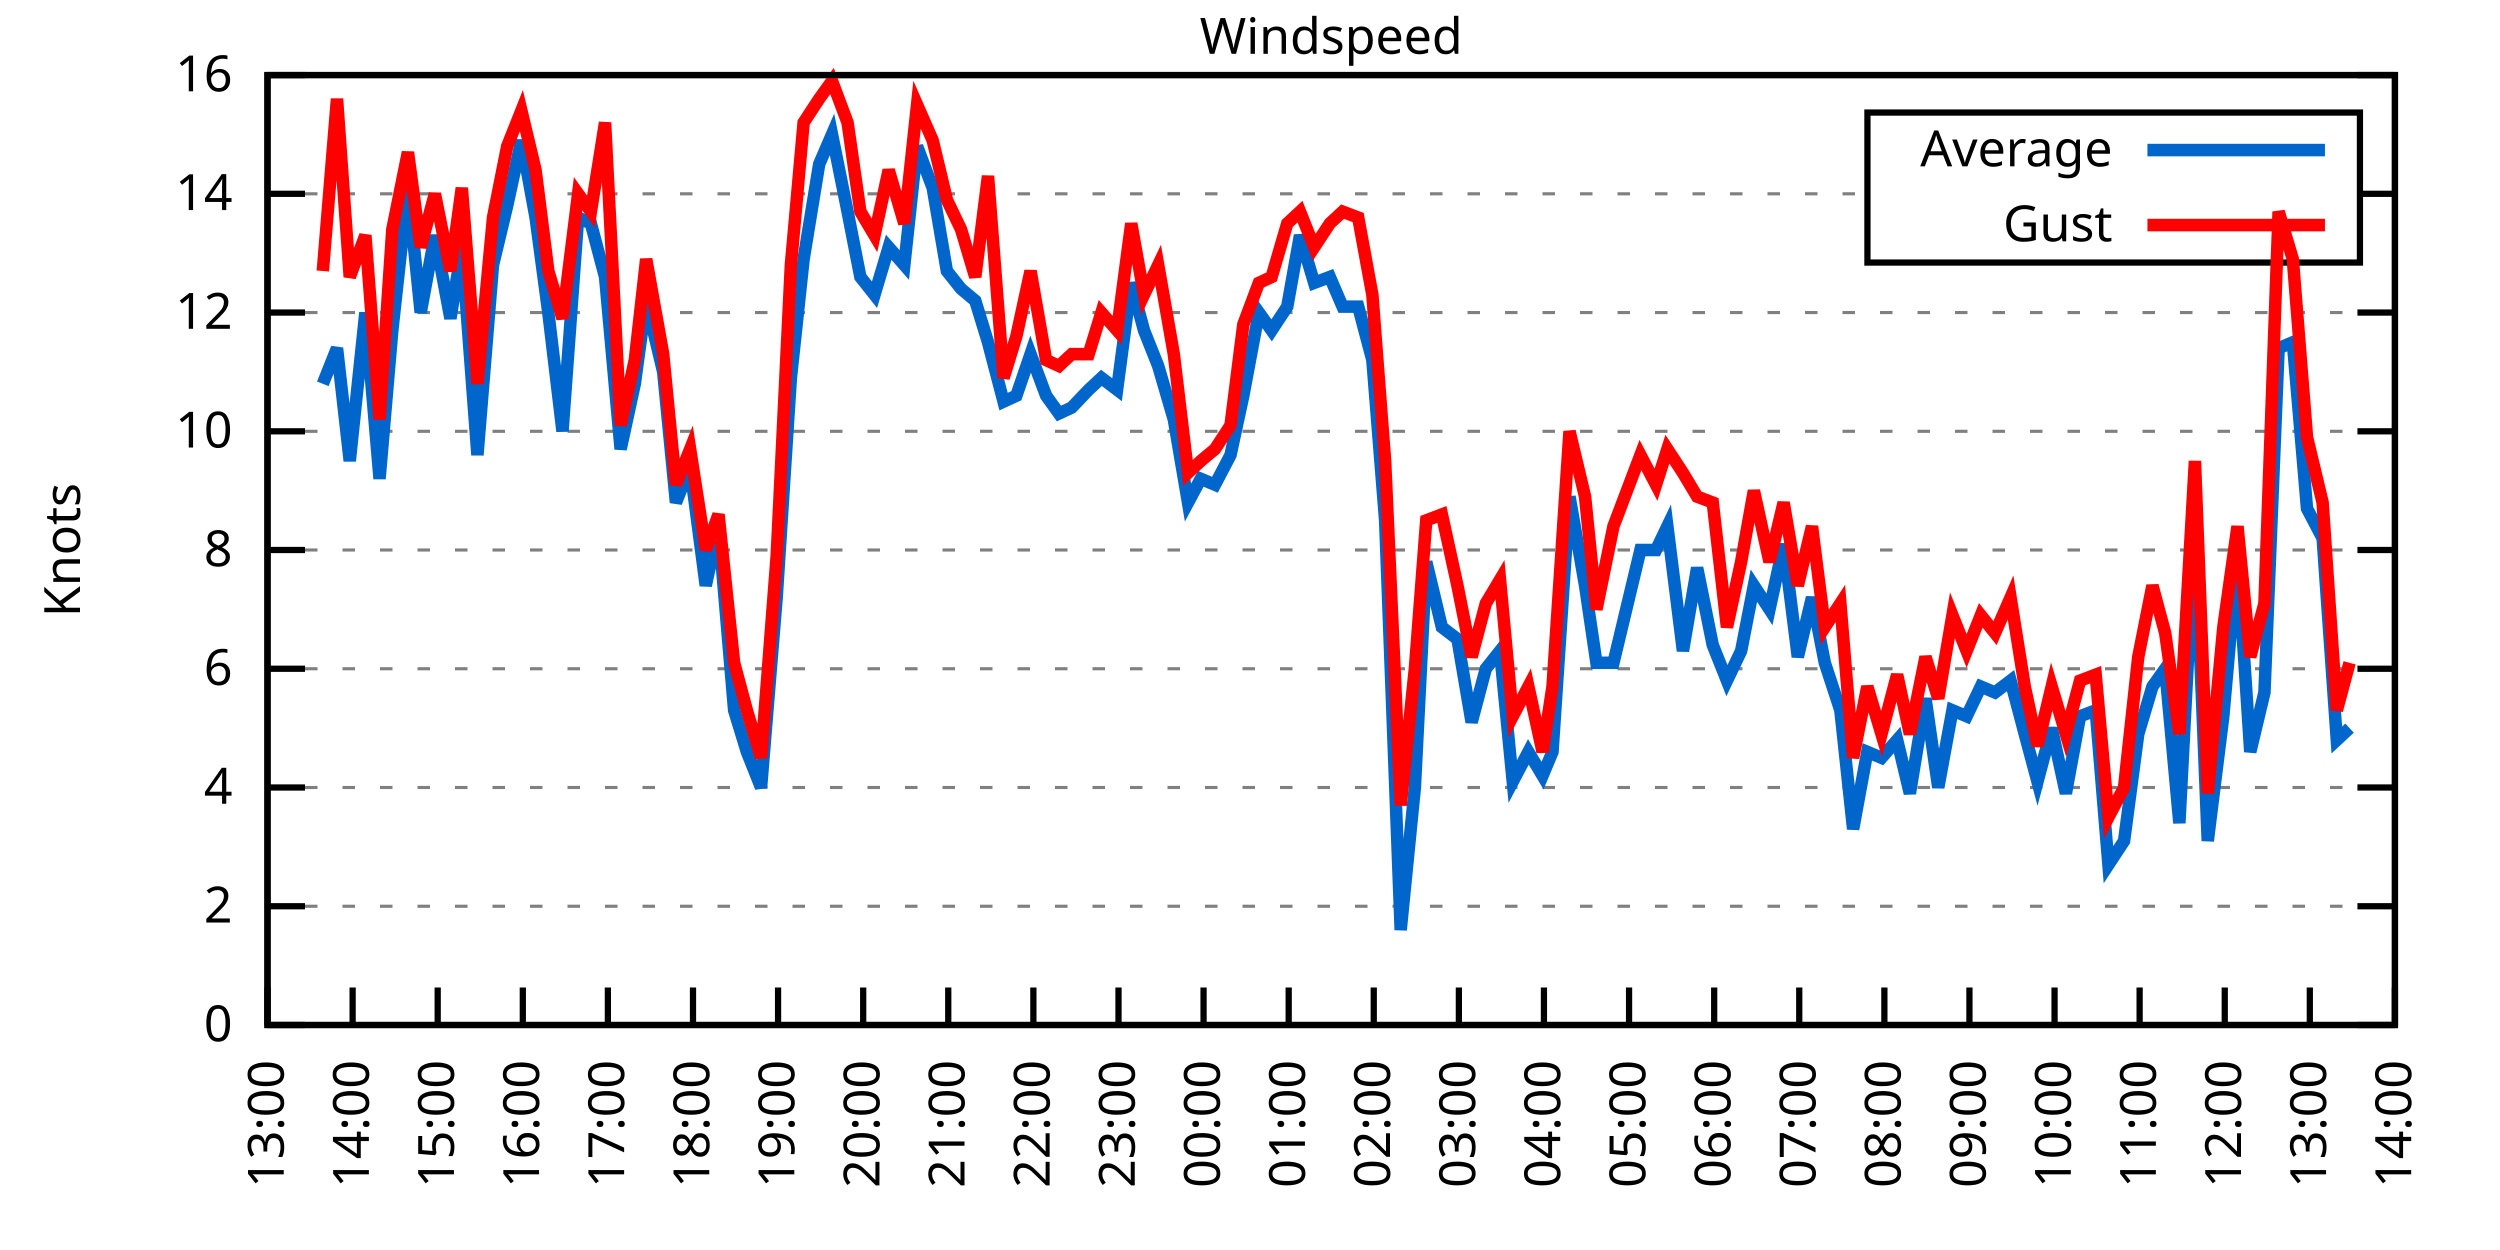
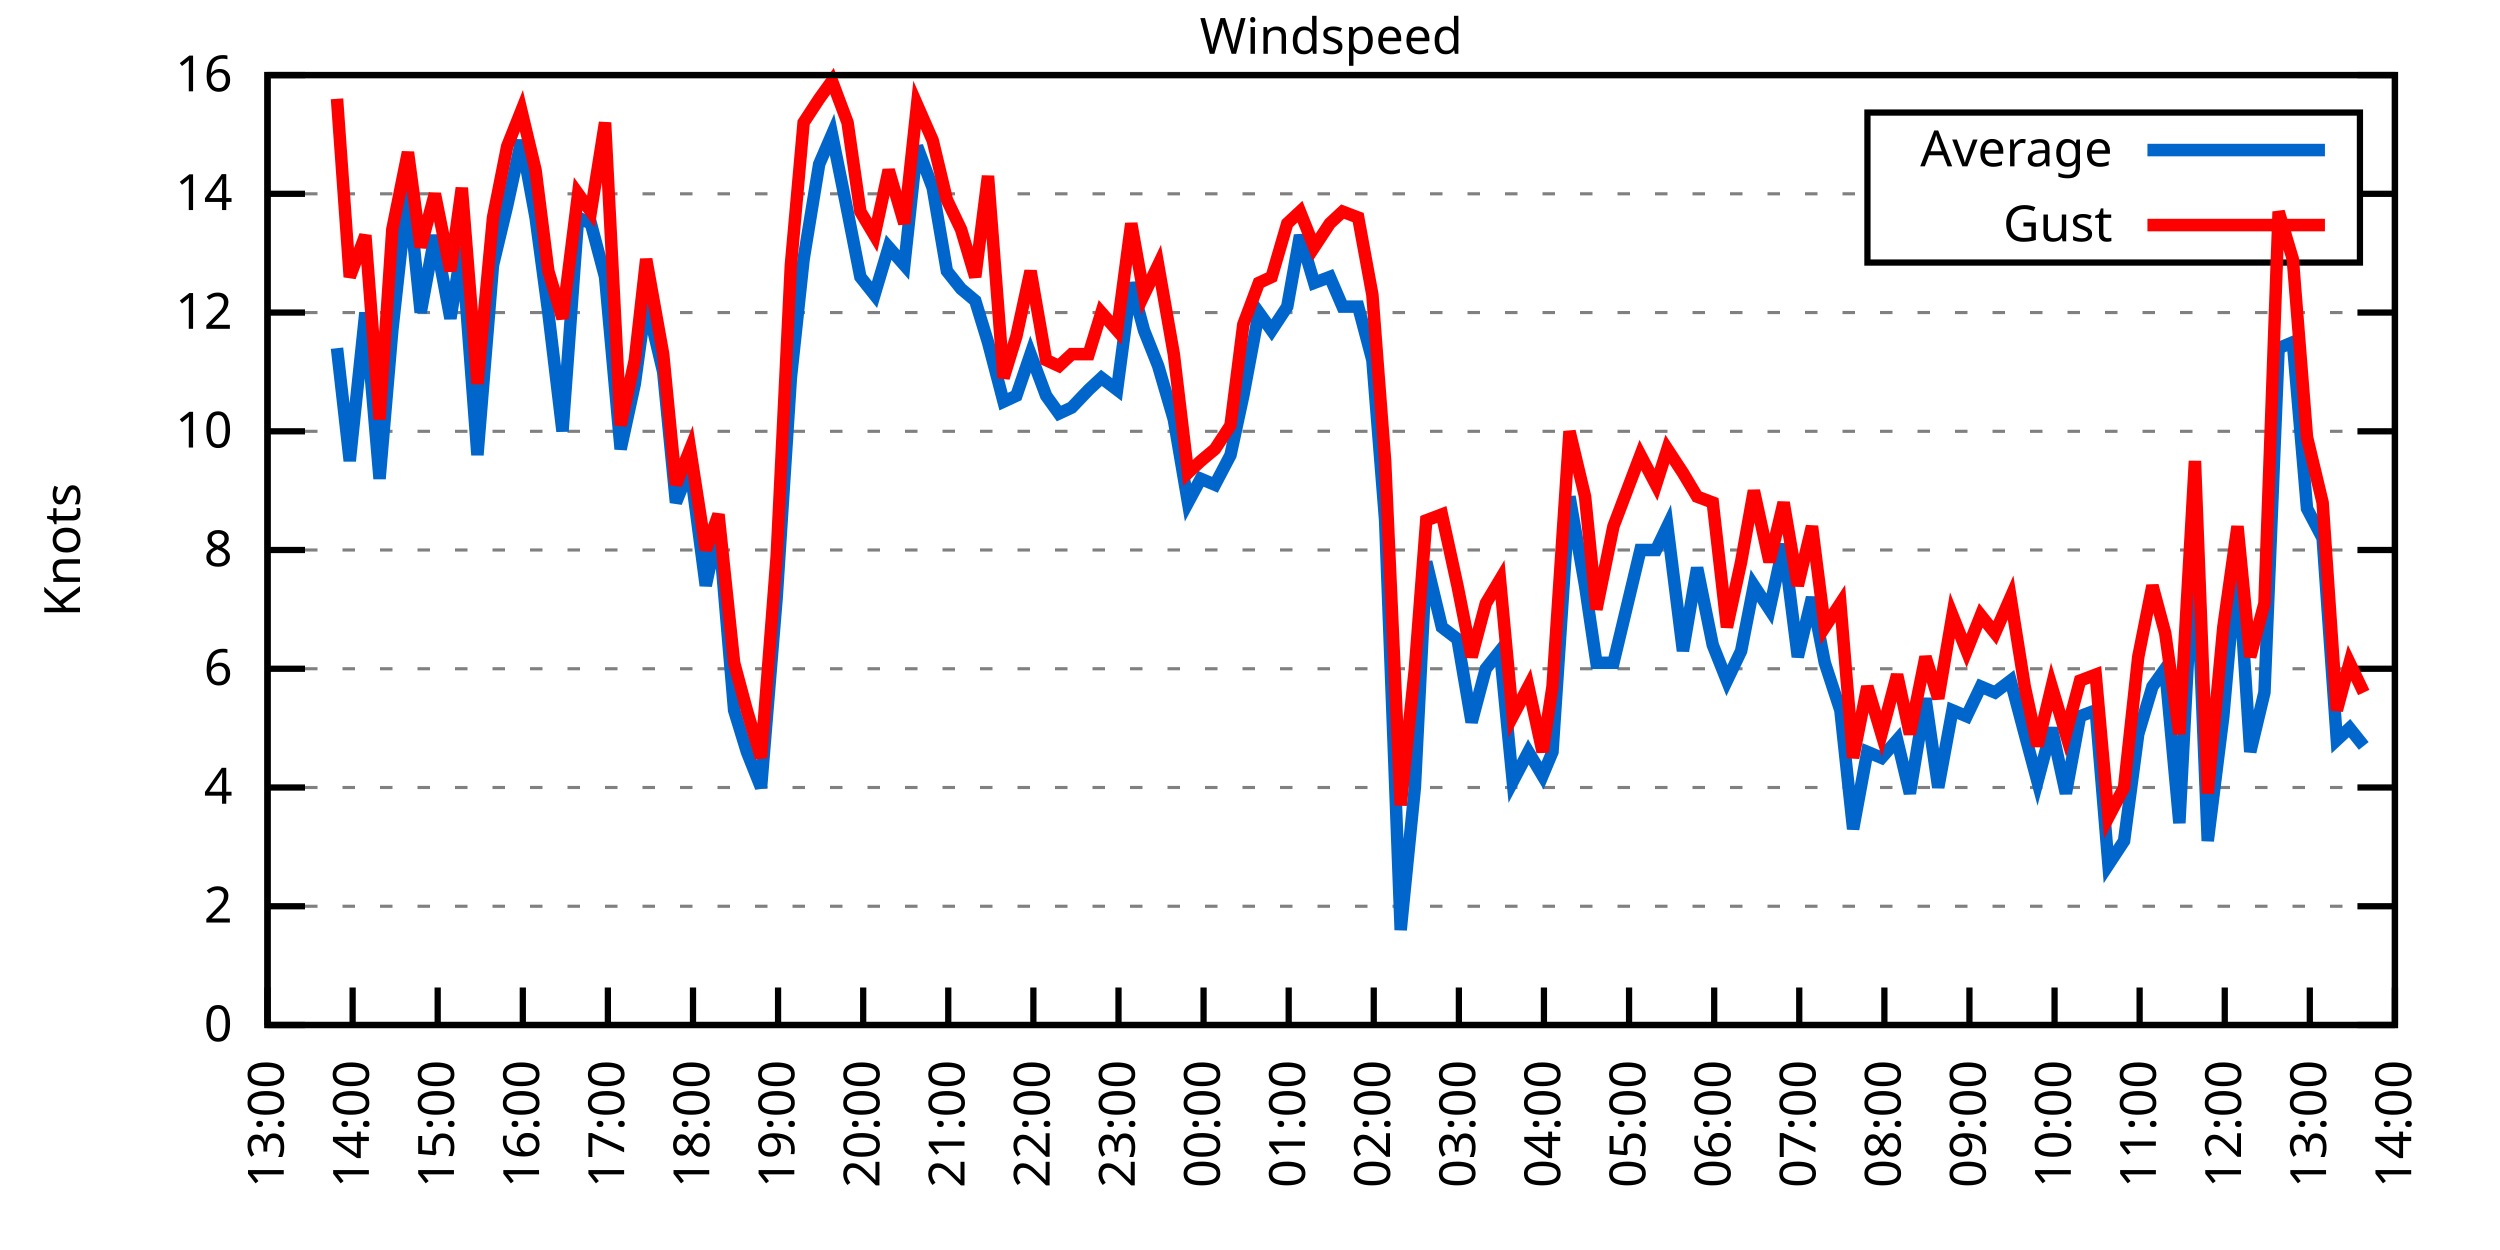
<svg xmlns="http://www.w3.org/2000/svg" xmlns:xlink="http://www.w3.org/1999/xlink" width="400" height="200" viewBox="0 0 400 200">
  <g id="gnuplot_canvas">
    <rect x="0" y="0" width="400" height="200" fill="none" />
    <defs>
      <circle id="gpDot" r="0.5" stroke-width="0.5" stroke="currentColor" />
      <path id="gpPt0" stroke-width="0.333" stroke="currentColor" d="M-1,0 h2 M0,-1 v2" />
      <path id="gpPt1" stroke-width="0.333" stroke="currentColor" d="M-1,-1 L1,1 M1,-1 L-1,1" />
      <path id="gpPt2" stroke-width="0.333" stroke="currentColor" d="M-1,0 L1,0 M0,-1 L0,1 M-1,-1 L1,1 M-1,1 L1,-1" />
      <rect id="gpPt3" stroke-width="0.333" stroke="currentColor" x="-1" y="-1" width="2" height="2" />
      <rect id="gpPt4" stroke-width="0.333" stroke="currentColor" fill="currentColor" x="-1" y="-1" width="2" height="2" />
      <circle id="gpPt5" stroke-width="0.333" stroke="currentColor" cx="0" cy="0" r="1" />
      <use xlink:href="#gpPt5" id="gpPt6" fill="currentColor" stroke="none" />
      <path id="gpPt7" stroke-width="0.333" stroke="currentColor" d="M0,-1.33 L-1.33,0.67 L1.33,0.67 z" />
      <use xlink:href="#gpPt7" id="gpPt8" fill="currentColor" stroke="none" />
      <use xlink:href="#gpPt7" id="gpPt9" stroke="currentColor" transform="rotate(180)" />
      <use xlink:href="#gpPt9" id="gpPt10" fill="currentColor" stroke="none" />
      <use xlink:href="#gpPt3" id="gpPt11" stroke="currentColor" transform="rotate(45)" />
      <use xlink:href="#gpPt11" id="gpPt12" fill="currentColor" stroke="none" />
      <path id="gpPt13" stroke-width="0.333" stroke="currentColor" d="M0,1.330 L1.265,0.411 L0.782,-1.067 L-0.782,-1.076 L-1.265,0.411 z" />
      <use xlink:href="#gpPt13" id="gpPt14" fill="currentColor" stroke="none" />
      <filter id="textbox" filterUnits="objectBoundingBox" x="0" y="0" height="1" width="1">
        <feFlood flood-color="white" flood-opacity="1" result="bgnd" />
        <feComposite in="SourceGraphic" in2="bgnd" operator="atop" />
      </filter>
      <filter id="greybox" filterUnits="objectBoundingBox" x="0" y="0" height="1" width="1">
        <feFlood flood-color="lightgrey" flood-opacity="1" result="grey" />
        <feComposite in="SourceGraphic" in2="grey" operator="atop" />
      </filter>
    </defs>
    <g fill="none" color="white" stroke="currentColor" stroke-width="1.00" stroke-linecap="butt" stroke-linejoin="miter">
</g>
    <g fill="none" color="black" stroke="currentColor" stroke-width="1.00" stroke-linecap="butt" stroke-linejoin="miter">
      <g stroke="none" shape-rendering="crispEdges">
        <polygon fill="rgb(255, 255, 255)" points="42.80,164.00 383.18,164.00 383.18,12.02 42.80,12.02 " />
      </g>
    </g>
    <g fill="none" color="black" stroke="currentColor" stroke-width="1.00" stroke-linecap="butt" stroke-linejoin="miter">
</g>
    <g fill="none" color="black" stroke="black" stroke-width="0.50" stroke-linecap="butt" stroke-linejoin="miter">
</g>
    <g fill="none" color="gray" stroke="currentColor" stroke-width="0.50" stroke-linecap="butt" stroke-linejoin="miter">
      <path stroke="gray" stroke-dasharray="2,4" class="gridline" d="M42.80,164.00 L383.19,164.00  " />
    </g>
    <g fill="none" color="gray" stroke="gray" stroke-width="1.00" stroke-linecap="butt" stroke-linejoin="miter">
</g>
    <g fill="none" color="black" stroke="currentColor" stroke-width="1.00" stroke-linecap="butt" stroke-linejoin="miter">
      <path stroke="black" d="M42.80,164.00 L48.80,164.00 M383.19,164.00 L377.19,164.00  " />
      <g transform="translate(37.20,166.60)" stroke="none" fill="black" font-family="Sans" font-size="8.00" text-anchor="end">
        <text>
          <tspan font-family="Sans"> 0</tspan>
        </text>
      </g>
    </g>
    <g fill="none" color="black" stroke="currentColor" stroke-width="1.00" stroke-linecap="butt" stroke-linejoin="miter">
</g>
    <g fill="none" color="black" stroke="black" stroke-width="0.50" stroke-linecap="butt" stroke-linejoin="miter">
</g>
    <g fill="none" color="gray" stroke="currentColor" stroke-width="0.50" stroke-linecap="butt" stroke-linejoin="miter">
      <path stroke="gray" stroke-dasharray="2,4" class="gridline" d="M42.80,145.00 L383.19,145.00  " />
    </g>
    <g fill="none" color="gray" stroke="gray" stroke-width="1.00" stroke-linecap="butt" stroke-linejoin="miter">
</g>
    <g fill="none" color="black" stroke="currentColor" stroke-width="1.00" stroke-linecap="butt" stroke-linejoin="miter">
      <path stroke="black" d="M42.80,145.00 L48.80,145.00 M383.19,145.00 L377.19,145.00  " />
      <g transform="translate(37.20,147.60)" stroke="none" fill="black" font-family="Sans" font-size="8.00" text-anchor="end">
        <text>
          <tspan font-family="Sans"> 2</tspan>
        </text>
      </g>
    </g>
    <g fill="none" color="black" stroke="currentColor" stroke-width="1.00" stroke-linecap="butt" stroke-linejoin="miter">
</g>
    <g fill="none" color="black" stroke="black" stroke-width="0.50" stroke-linecap="butt" stroke-linejoin="miter">
</g>
    <g fill="none" color="gray" stroke="currentColor" stroke-width="0.50" stroke-linecap="butt" stroke-linejoin="miter">
      <path stroke="gray" stroke-dasharray="2,4" class="gridline" d="M42.80,126.00 L383.19,126.00  " />
    </g>
    <g fill="none" color="gray" stroke="gray" stroke-width="1.00" stroke-linecap="butt" stroke-linejoin="miter">
</g>
    <g fill="none" color="black" stroke="currentColor" stroke-width="1.00" stroke-linecap="butt" stroke-linejoin="miter">
      <path stroke="black" d="M42.80,126.00 L48.80,126.00 M383.19,126.00 L377.19,126.00  " />
      <g transform="translate(37.20,128.60)" stroke="none" fill="black" font-family="Sans" font-size="8.00" text-anchor="end">
        <text>
          <tspan font-family="Sans"> 4</tspan>
        </text>
      </g>
    </g>
    <g fill="none" color="black" stroke="currentColor" stroke-width="1.00" stroke-linecap="butt" stroke-linejoin="miter">
</g>
    <g fill="none" color="black" stroke="black" stroke-width="0.50" stroke-linecap="butt" stroke-linejoin="miter">
</g>
    <g fill="none" color="gray" stroke="currentColor" stroke-width="0.50" stroke-linecap="butt" stroke-linejoin="miter">
      <path stroke="gray" stroke-dasharray="2,4" class="gridline" d="M42.80,107.00 L383.19,107.00  " />
    </g>
    <g fill="none" color="gray" stroke="gray" stroke-width="1.00" stroke-linecap="butt" stroke-linejoin="miter">
</g>
    <g fill="none" color="black" stroke="currentColor" stroke-width="1.00" stroke-linecap="butt" stroke-linejoin="miter">
      <path stroke="black" d="M42.80,107.00 L48.80,107.00 M383.19,107.00 L377.19,107.00  " />
      <g transform="translate(37.20,109.60)" stroke="none" fill="black" font-family="Sans" font-size="8.00" text-anchor="end">
        <text>
          <tspan font-family="Sans"> 6</tspan>
        </text>
      </g>
    </g>
    <g fill="none" color="black" stroke="currentColor" stroke-width="1.00" stroke-linecap="butt" stroke-linejoin="miter">
</g>
    <g fill="none" color="black" stroke="black" stroke-width="0.50" stroke-linecap="butt" stroke-linejoin="miter">
</g>
    <g fill="none" color="gray" stroke="currentColor" stroke-width="0.50" stroke-linecap="butt" stroke-linejoin="miter">
      <path stroke="gray" stroke-dasharray="2,4" class="gridline" d="M42.80,88.00 L383.19,88.00  " />
    </g>
    <g fill="none" color="gray" stroke="gray" stroke-width="1.00" stroke-linecap="butt" stroke-linejoin="miter">
</g>
    <g fill="none" color="black" stroke="currentColor" stroke-width="1.00" stroke-linecap="butt" stroke-linejoin="miter">
      <path stroke="black" d="M42.80,88.00 L48.80,88.00 M383.19,88.00 L377.19,88.00  " />
      <g transform="translate(37.20,90.60)" stroke="none" fill="black" font-family="Sans" font-size="8.00" text-anchor="end">
        <text>
          <tspan font-family="Sans"> 8</tspan>
        </text>
      </g>
    </g>
    <g fill="none" color="black" stroke="currentColor" stroke-width="1.00" stroke-linecap="butt" stroke-linejoin="miter">
</g>
    <g fill="none" color="black" stroke="black" stroke-width="0.50" stroke-linecap="butt" stroke-linejoin="miter">
</g>
    <g fill="none" color="gray" stroke="currentColor" stroke-width="0.50" stroke-linecap="butt" stroke-linejoin="miter">
      <path stroke="gray" stroke-dasharray="2,4" class="gridline" d="M42.80,69.01 L383.19,69.01  " />
    </g>
    <g fill="none" color="gray" stroke="gray" stroke-width="1.00" stroke-linecap="butt" stroke-linejoin="miter">
</g>
    <g fill="none" color="black" stroke="currentColor" stroke-width="1.00" stroke-linecap="butt" stroke-linejoin="miter">
      <path stroke="black" d="M42.80,69.01 L48.80,69.01 M383.19,69.01 L377.19,69.01  " />
      <g transform="translate(37.20,71.61)" stroke="none" fill="black" font-family="Sans" font-size="8.00" text-anchor="end">
        <text>
          <tspan font-family="Sans"> 10</tspan>
        </text>
      </g>
    </g>
    <g fill="none" color="black" stroke="currentColor" stroke-width="1.00" stroke-linecap="butt" stroke-linejoin="miter">
</g>
    <g fill="none" color="black" stroke="black" stroke-width="0.50" stroke-linecap="butt" stroke-linejoin="miter">
</g>
    <g fill="none" color="gray" stroke="currentColor" stroke-width="0.50" stroke-linecap="butt" stroke-linejoin="miter">
      <path stroke="gray" stroke-dasharray="2,4" class="gridline" d="M42.80,50.01 L383.19,50.01  " />
    </g>
    <g fill="none" color="gray" stroke="gray" stroke-width="1.00" stroke-linecap="butt" stroke-linejoin="miter">
</g>
    <g fill="none" color="black" stroke="currentColor" stroke-width="1.00" stroke-linecap="butt" stroke-linejoin="miter">
      <path stroke="black" d="M42.80,50.01 L48.80,50.01 M383.19,50.01 L377.19,50.01  " />
      <g transform="translate(37.20,52.61)" stroke="none" fill="black" font-family="Sans" font-size="8.00" text-anchor="end">
        <text>
          <tspan font-family="Sans"> 12</tspan>
        </text>
      </g>
    </g>
    <g fill="none" color="black" stroke="currentColor" stroke-width="1.00" stroke-linecap="butt" stroke-linejoin="miter">
</g>
    <g fill="none" color="black" stroke="black" stroke-width="0.50" stroke-linecap="butt" stroke-linejoin="miter">
</g>
    <g fill="none" color="gray" stroke="currentColor" stroke-width="0.50" stroke-linecap="butt" stroke-linejoin="miter">
      <path stroke="gray" stroke-dasharray="2,4" class="gridline" d="M42.80,31.01 L298.79,31.01 M377.59,31.01 L383.19,31.01  " />
    </g>
    <g fill="none" color="gray" stroke="gray" stroke-width="1.00" stroke-linecap="butt" stroke-linejoin="miter">
</g>
    <g fill="none" color="black" stroke="currentColor" stroke-width="1.00" stroke-linecap="butt" stroke-linejoin="miter">
      <path stroke="black" d="M42.80,31.01 L48.80,31.01 M383.19,31.01 L377.19,31.01  " />
      <g transform="translate(37.20,33.61)" stroke="none" fill="black" font-family="Sans" font-size="8.00" text-anchor="end">
        <text>
          <tspan font-family="Sans"> 14</tspan>
        </text>
      </g>
    </g>
    <g fill="none" color="black" stroke="currentColor" stroke-width="1.00" stroke-linecap="butt" stroke-linejoin="miter">
</g>
    <g fill="none" color="black" stroke="black" stroke-width="0.50" stroke-linecap="butt" stroke-linejoin="miter">
</g>
    <g fill="none" color="gray" stroke="currentColor" stroke-width="0.50" stroke-linecap="butt" stroke-linejoin="miter">
      <path stroke="gray" stroke-dasharray="2,4" class="gridline" d="M42.80,12.01 L383.19,12.01  " />
    </g>
    <g fill="none" color="gray" stroke="gray" stroke-width="1.00" stroke-linecap="butt" stroke-linejoin="miter">
</g>
    <g fill="none" color="black" stroke="currentColor" stroke-width="1.00" stroke-linecap="butt" stroke-linejoin="miter">
      <path stroke="black" d="M42.80,12.01 L48.80,12.01 M383.19,12.01 L377.19,12.01  " />
      <g transform="translate(37.20,14.61)" stroke="none" fill="black" font-family="Sans" font-size="8.00" text-anchor="end">
        <text>
          <tspan font-family="Sans"> 16</tspan>
        </text>
      </g>
    </g>
    <g fill="none" color="black" stroke="currentColor" stroke-width="1.00" stroke-linecap="butt" stroke-linejoin="miter">
      <path stroke="black" d="M42.80,164.00 L42.80,158.00  " />
      <g transform="translate(45.40,169.60) rotate(270.00)" stroke="none" fill="black" font-family="Sans" font-size="8.00" text-anchor="end">
        <text>
          <tspan font-family="Sans">13:00</tspan>
        </text>
      </g>
    </g>
    <g fill="none" color="black" stroke="currentColor" stroke-width="1.00" stroke-linecap="butt" stroke-linejoin="miter">
      <path stroke="black" d="M56.42,164.00 L56.42,158.00  " />
      <g transform="translate(59.02,169.60) rotate(270.00)" stroke="none" fill="black" font-family="Sans" font-size="8.00" text-anchor="end">
        <text>
          <tspan font-family="Sans">14:00</tspan>
        </text>
      </g>
    </g>
    <g fill="none" color="black" stroke="currentColor" stroke-width="1.00" stroke-linecap="butt" stroke-linejoin="miter">
      <path stroke="black" d="M70.03,164.00 L70.03,158.00  " />
      <g transform="translate(72.63,169.60) rotate(270.00)" stroke="none" fill="black" font-family="Sans" font-size="8.00" text-anchor="end">
        <text>
          <tspan font-family="Sans">15:00</tspan>
        </text>
      </g>
    </g>
    <g fill="none" color="black" stroke="currentColor" stroke-width="1.00" stroke-linecap="butt" stroke-linejoin="miter">
      <path stroke="black" d="M83.65,164.00 L83.65,158.00  " />
      <g transform="translate(86.25,169.60) rotate(270.00)" stroke="none" fill="black" font-family="Sans" font-size="8.00" text-anchor="end">
        <text>
          <tspan font-family="Sans">16:00</tspan>
        </text>
      </g>
    </g>
    <g fill="none" color="black" stroke="currentColor" stroke-width="1.00" stroke-linecap="butt" stroke-linejoin="miter">
      <path stroke="black" d="M97.26,164.00 L97.26,158.00  " />
      <g transform="translate(99.86,169.60) rotate(270.00)" stroke="none" fill="black" font-family="Sans" font-size="8.00" text-anchor="end">
        <text>
          <tspan font-family="Sans">17:00</tspan>
        </text>
      </g>
    </g>
    <g fill="none" color="black" stroke="currentColor" stroke-width="1.00" stroke-linecap="butt" stroke-linejoin="miter">
      <path stroke="black" d="M110.88,164.00 L110.88,158.00  " />
      <g transform="translate(113.48,169.60) rotate(270.00)" stroke="none" fill="black" font-family="Sans" font-size="8.00" text-anchor="end">
        <text>
          <tspan font-family="Sans">18:00</tspan>
        </text>
      </g>
    </g>
    <g fill="none" color="black" stroke="currentColor" stroke-width="1.00" stroke-linecap="butt" stroke-linejoin="miter">
      <path stroke="black" d="M124.49,164.00 L124.49,158.00  " />
      <g transform="translate(127.09,169.60) rotate(270.00)" stroke="none" fill="black" font-family="Sans" font-size="8.00" text-anchor="end">
        <text>
          <tspan font-family="Sans">19:00</tspan>
        </text>
      </g>
    </g>
    <g fill="none" color="black" stroke="currentColor" stroke-width="1.00" stroke-linecap="butt" stroke-linejoin="miter">
      <path stroke="black" d="M138.11,164.00 L138.11,158.00  " />
      <g transform="translate(140.71,169.60) rotate(270.00)" stroke="none" fill="black" font-family="Sans" font-size="8.00" text-anchor="end">
        <text>
          <tspan font-family="Sans">20:00</tspan>
        </text>
      </g>
    </g>
    <g fill="none" color="black" stroke="currentColor" stroke-width="1.00" stroke-linecap="butt" stroke-linejoin="miter">
      <path stroke="black" d="M151.72,164.00 L151.72,158.00  " />
      <g transform="translate(154.32,169.60) rotate(270.00)" stroke="none" fill="black" font-family="Sans" font-size="8.00" text-anchor="end">
        <text>
          <tspan font-family="Sans">21:00</tspan>
        </text>
      </g>
    </g>
    <g fill="none" color="black" stroke="currentColor" stroke-width="1.00" stroke-linecap="butt" stroke-linejoin="miter">
      <path stroke="black" d="M165.34,164.00 L165.34,158.00  " />
      <g transform="translate(167.94,169.60) rotate(270.00)" stroke="none" fill="black" font-family="Sans" font-size="8.00" text-anchor="end">
        <text>
          <tspan font-family="Sans">22:00</tspan>
        </text>
      </g>
    </g>
    <g fill="none" color="black" stroke="currentColor" stroke-width="1.00" stroke-linecap="butt" stroke-linejoin="miter">
      <path stroke="black" d="M178.96,164.00 L178.96,158.00  " />
      <g transform="translate(181.56,169.60) rotate(270.00)" stroke="none" fill="black" font-family="Sans" font-size="8.00" text-anchor="end">
        <text>
          <tspan font-family="Sans">23:00</tspan>
        </text>
      </g>
    </g>
    <g fill="none" color="black" stroke="currentColor" stroke-width="1.00" stroke-linecap="butt" stroke-linejoin="miter">
      <path stroke="black" d="M192.57,164.00 L192.57,158.00  " />
      <g transform="translate(195.17,169.60) rotate(270.00)" stroke="none" fill="black" font-family="Sans" font-size="8.00" text-anchor="end">
        <text>
          <tspan font-family="Sans">00:00</tspan>
        </text>
      </g>
    </g>
    <g fill="none" color="black" stroke="currentColor" stroke-width="1.00" stroke-linecap="butt" stroke-linejoin="miter">
      <path stroke="black" d="M206.19,164.00 L206.19,158.00  " />
      <g transform="translate(208.79,169.60) rotate(270.00)" stroke="none" fill="black" font-family="Sans" font-size="8.00" text-anchor="end">
        <text>
          <tspan font-family="Sans">01:00</tspan>
        </text>
      </g>
    </g>
    <g fill="none" color="black" stroke="currentColor" stroke-width="1.00" stroke-linecap="butt" stroke-linejoin="miter">
      <path stroke="black" d="M219.80,164.00 L219.80,158.00  " />
      <g transform="translate(222.40,169.60) rotate(270.00)" stroke="none" fill="black" font-family="Sans" font-size="8.00" text-anchor="end">
        <text>
          <tspan font-family="Sans">02:00</tspan>
        </text>
      </g>
    </g>
    <g fill="none" color="black" stroke="currentColor" stroke-width="1.00" stroke-linecap="butt" stroke-linejoin="miter">
      <path stroke="black" d="M233.42,164.00 L233.42,158.00  " />
      <g transform="translate(236.02,169.60) rotate(270.00)" stroke="none" fill="black" font-family="Sans" font-size="8.00" text-anchor="end">
        <text>
          <tspan font-family="Sans">03:00</tspan>
        </text>
      </g>
    </g>
    <g fill="none" color="black" stroke="currentColor" stroke-width="1.00" stroke-linecap="butt" stroke-linejoin="miter">
      <path stroke="black" d="M247.03,164.00 L247.03,158.00  " />
      <g transform="translate(249.63,169.60) rotate(270.00)" stroke="none" fill="black" font-family="Sans" font-size="8.00" text-anchor="end">
        <text>
          <tspan font-family="Sans">04:00</tspan>
        </text>
      </g>
    </g>
    <g fill="none" color="black" stroke="currentColor" stroke-width="1.00" stroke-linecap="butt" stroke-linejoin="miter">
      <path stroke="black" d="M260.65,164.00 L260.65,158.00  " />
      <g transform="translate(263.25,169.60) rotate(270.00)" stroke="none" fill="black" font-family="Sans" font-size="8.00" text-anchor="end">
        <text>
          <tspan font-family="Sans">05:00</tspan>
        </text>
      </g>
    </g>
    <g fill="none" color="black" stroke="currentColor" stroke-width="1.00" stroke-linecap="butt" stroke-linejoin="miter">
      <path stroke="black" d="M274.27,164.00 L274.27,158.00  " />
      <g transform="translate(276.87,169.60) rotate(270.00)" stroke="none" fill="black" font-family="Sans" font-size="8.00" text-anchor="end">
        <text>
          <tspan font-family="Sans">06:00</tspan>
        </text>
      </g>
    </g>
    <g fill="none" color="black" stroke="currentColor" stroke-width="1.00" stroke-linecap="butt" stroke-linejoin="miter">
      <path stroke="black" d="M287.88,164.00 L287.88,158.00  " />
      <g transform="translate(290.48,169.60) rotate(270.00)" stroke="none" fill="black" font-family="Sans" font-size="8.00" text-anchor="end">
        <text>
          <tspan font-family="Sans">07:00</tspan>
        </text>
      </g>
    </g>
    <g fill="none" color="black" stroke="currentColor" stroke-width="1.00" stroke-linecap="butt" stroke-linejoin="miter">
      <path stroke="black" d="M301.50,164.00 L301.50,158.00  " />
      <g transform="translate(304.10,169.60) rotate(270.00)" stroke="none" fill="black" font-family="Sans" font-size="8.00" text-anchor="end">
        <text>
          <tspan font-family="Sans">08:00</tspan>
        </text>
      </g>
    </g>
    <g fill="none" color="black" stroke="currentColor" stroke-width="1.00" stroke-linecap="butt" stroke-linejoin="miter">
      <path stroke="black" d="M315.11,164.00 L315.11,158.00  " />
      <g transform="translate(317.71,169.60) rotate(270.00)" stroke="none" fill="black" font-family="Sans" font-size="8.00" text-anchor="end">
        <text>
          <tspan font-family="Sans">09:00</tspan>
        </text>
      </g>
    </g>
    <g fill="none" color="black" stroke="currentColor" stroke-width="1.00" stroke-linecap="butt" stroke-linejoin="miter">
      <path stroke="black" d="M328.73,164.00 L328.73,158.00  " />
      <g transform="translate(331.33,169.60) rotate(270.00)" stroke="none" fill="black" font-family="Sans" font-size="8.00" text-anchor="end">
        <text>
          <tspan font-family="Sans">10:00</tspan>
        </text>
      </g>
    </g>
    <g fill="none" color="black" stroke="currentColor" stroke-width="1.00" stroke-linecap="butt" stroke-linejoin="miter">
      <path stroke="black" d="M342.34,164.00 L342.34,158.00  " />
      <g transform="translate(344.94,169.60) rotate(270.00)" stroke="none" fill="black" font-family="Sans" font-size="8.00" text-anchor="end">
        <text>
          <tspan font-family="Sans">11:00</tspan>
        </text>
      </g>
    </g>
    <g fill="none" color="black" stroke="currentColor" stroke-width="1.00" stroke-linecap="butt" stroke-linejoin="miter">
      <path stroke="black" d="M355.96,164.00 L355.96,158.00  " />
      <g transform="translate(358.56,169.60) rotate(270.00)" stroke="none" fill="black" font-family="Sans" font-size="8.00" text-anchor="end">
        <text>
          <tspan font-family="Sans">12:00</tspan>
        </text>
      </g>
    </g>
    <g fill="none" color="black" stroke="currentColor" stroke-width="1.00" stroke-linecap="butt" stroke-linejoin="miter">
      <path stroke="black" d="M369.57,164.00 L369.57,158.00  " />
      <g transform="translate(372.17,169.60) rotate(270.00)" stroke="none" fill="black" font-family="Sans" font-size="8.00" text-anchor="end">
        <text>
          <tspan font-family="Sans">13:00</tspan>
        </text>
      </g>
    </g>
    <g fill="none" color="black" stroke="currentColor" stroke-width="1.00" stroke-linecap="butt" stroke-linejoin="miter">
      <path stroke="black" d="M383.19,164.00 L383.19,158.00  " />
      <g transform="translate(385.79,169.60) rotate(270.00)" stroke="none" fill="black" font-family="Sans" font-size="8.00" text-anchor="end">
        <text>
          <tspan font-family="Sans">14:00</tspan>
        </text>
      </g>
    </g>
    <g fill="none" color="black" stroke="currentColor" stroke-width="1.00" stroke-linecap="butt" stroke-linejoin="miter">
</g>
    <g fill="none" color="black" stroke="currentColor" stroke-width="1.00" stroke-linecap="butt" stroke-linejoin="miter">
      <path stroke="black" d="M42.80,12.01 L42.80,164.00 L383.19,164.00 L383.19,12.01 L42.80,12.01 Z  " />
    </g>
    <g fill="none" color="black" stroke="currentColor" stroke-width="1.00" stroke-linecap="butt" stroke-linejoin="miter">
</g>
    <g fill="none" color="black" stroke="currentColor" stroke-width="1.00" stroke-linecap="butt" stroke-linejoin="miter">
      <path stroke="black" d="M298.79,42.01 L298.79,18.01 L377.59,18.01 L377.59,42.01 L298.79,42.01 Z  " />
    </g>
    <g id="Windspeed_plot_1">
      <g fill="none" color="white" stroke="black" stroke-width="2.00" stroke-linecap="butt" stroke-linejoin="miter">
</g>
      <g fill="none" color="black" stroke="currentColor" stroke-width="2.00" stroke-linecap="butt" stroke-linejoin="miter">
        <g transform="translate(337.99,26.61)" stroke="none" fill="black" font-family="Sans" font-size="8.00" text-anchor="end">
          <text>
            <tspan font-family="Sans">Average</tspan>
          </text>
        </g>
      </g>
      <g fill="none" color="black" stroke="currentColor" stroke-width="2.00" stroke-linecap="butt" stroke-linejoin="miter">
-         <path stroke="rgb(  0, 102, 204)" d="M343.59,24.01 L371.99,24.01 M51.65,61.41 L53.92,55.71 L55.96,73.76 L58.46,50.01 L60.73,76.61 L62.77,52.86   L65.27,30.06 L67.31,50.01 L69.58,37.66 L72.07,50.96 L73.89,39.56 L76.39,72.81 L78.88,42.41 L81.15,32.91   L83.42,22.46 L85.69,34.81 L87.73,50.01 L90.00,69.01 L92.50,34.81 L94.54,35.76 L96.81,44.31 L99.30,71.86   L101.57,61.41 L103.39,48.11 L106.11,59.51 L108.15,80.41 L110.42,74.71 L112.92,93.70 L114.96,84.21 L117.46,113.65   L119.50,120.30 L121.77,126.00 L124.27,95.60 L126.54,60.46 L128.58,41.46 L131.07,26.26 L133.12,21.51 L135.61,33.86   L137.66,44.31 L139.92,47.16 L142.19,39.56 L144.69,42.41 L146.73,23.41 L149.23,30.06 L151.50,43.36 L153.77,46.21   L156.04,48.11 L158.08,54.76 L160.57,64.26 L162.62,63.31 L164.89,56.66 L167.38,63.31 L169.43,66.16 L171.47,65.21   L174.19,62.36 L176.23,60.46 L178.73,62.36 L181.00,45.26 L183.04,52.86 L185.31,58.56 L187.81,67.11 L190.08,80.41   L192.12,76.61 L194.39,77.56 L196.88,72.81 L198.93,63.31 L201.42,50.01 L203.46,52.86 L205.96,49.06 L208.00,37.66   L210.27,45.26 L212.77,44.31 L214.81,49.06 L217.31,49.06 L219.58,57.61 L221.62,83.26 L224.11,148.80 L226.38,126.00   L228.20,89.90 L230.70,100.35 L233.19,102.25 L235.46,115.55 L237.73,107.00 L240.00,104.15 L242.04,125.05 L244.54,120.30   L246.81,124.10 L248.40,120.30 L251.12,79.46 L253.61,93.70 L255.43,106.05 L258.15,106.05 L262.47,88.00 L264.96,88.00   L266.78,84.21 L269.27,104.15 L271.54,90.85 L274.04,103.20 L276.31,108.90 L278.58,104.15 L280.62,93.70 L283.12,97.50   L285.38,87.06 L287.65,105.10 L289.92,95.60 L291.97,106.05 L294.46,113.65 L296.50,132.65 L298.77,120.30 L301.04,121.25   L303.54,118.40 L305.58,126.95 L308.08,111.75 L310.12,126.00 L312.39,113.65 L314.66,114.60 L316.93,109.85 L319.20,110.80   L321.69,108.90 L323.96,117.45 L326.00,125.05 L328.27,116.50 L330.54,126.95 L332.81,114.60 L335.31,113.65 L337.35,138.35   L339.85,134.55 L342.12,117.45 L344.39,109.85 L346.43,107.00 L348.70,131.70 L351.19,84.21 L353.24,134.55 L355.73,114.60   L358.00,88.95 L360.04,120.30 L362.31,110.80 L364.58,55.71 L366.85,54.76 L369.12,81.36 L371.62,86.11 L373.89,118.40   L375.93,116.50  " />
+         <path stroke="rgb(  0, 102, 204)" d="M343.59,24.01 L371.99,24.01 M53.92,55.71 L55.96,73.76 L58.46,50.01 L60.73,76.61 L62.77,52.86 L65.27,30.06   L67.31,50.01 L69.58,37.66 L72.07,50.96 L73.89,39.56 L76.39,72.81 L78.88,42.41 L81.15,32.91 L83.42,22.46   L85.69,34.81 L87.73,50.01 L90.00,69.01 L92.50,34.81 L94.54,35.76 L96.81,44.31 L99.30,71.86 L101.57,61.41   L103.39,48.11 L106.11,59.51 L108.15,80.41 L110.42,74.71 L112.92,93.70 L114.96,84.21 L117.46,113.65 L119.50,120.30   L121.77,126.00 L124.27,95.60 L126.54,60.46 L128.58,41.46 L131.07,26.26 L133.12,21.51 L135.61,33.86 L137.66,44.31   L139.92,47.16 L142.19,39.56 L144.69,42.41 L146.73,23.41 L149.23,30.06 L151.50,43.36 L153.77,46.21 L156.04,48.11   L158.08,54.76 L160.57,64.26 L162.62,63.31 L164.89,56.66 L167.38,63.31 L169.43,66.16 L171.47,65.21 L174.19,62.36   L176.23,60.46 L178.73,62.36 L181.00,45.26 L183.04,52.86 L185.31,58.56 L187.81,67.11 L190.08,80.41 L192.12,76.61   L194.39,77.56 L196.88,72.81 L198.93,63.31 L201.42,50.01 L203.46,52.86 L205.96,49.06 L208.00,37.66 L210.27,45.26   L212.77,44.31 L214.81,49.06 L217.31,49.06 L219.58,57.61 L221.62,83.26 L224.11,148.80 L226.38,126.00 L228.20,89.90   L230.70,100.35 L233.19,102.25 L235.46,115.55 L237.73,107.00 L240.00,104.15 L242.04,125.05 L244.54,120.30 L246.81,124.10   L248.40,120.30 L251.12,79.46 L253.61,93.70 L255.43,106.05 L258.15,106.05 L262.47,88.00 L264.96,88.00 L266.78,84.21   L269.27,104.15 L271.54,90.85 L274.04,103.20 L276.31,108.90 L278.58,104.15 L280.62,93.70 L283.12,97.50 L285.38,87.06   L287.65,105.10 L289.92,95.60 L291.97,106.05 L294.46,113.65 L296.50,132.65 L298.77,120.30 L301.04,121.25 L303.54,118.40   L305.58,126.95 L308.08,111.75 L310.12,126.00 L312.39,113.65 L314.66,114.60 L316.93,109.85 L319.20,110.80 L321.69,108.90   L323.96,117.45 L326.00,125.05 L328.27,116.50 L330.54,126.95 L332.81,114.60 L335.31,113.65 L337.35,138.35 L339.85,134.55   L342.12,117.45 L344.39,109.85 L346.43,107.00 L348.70,131.70 L351.19,84.21 L353.24,134.55 L355.73,114.60 L358.00,88.95   L360.04,120.30 L362.31,110.80 L364.58,55.71 L366.85,54.76 L369.12,81.36 L371.62,86.11 L373.89,118.40 L375.93,116.50   L378.20,119.35  " />
      </g>
    </g>
    <g id="Windspeed_plot_2">
      <g fill="none" color="black" stroke="currentColor" stroke-width="2.00" stroke-linecap="butt" stroke-linejoin="miter">
        <g transform="translate(337.99,38.61)" stroke="none" fill="black" font-family="Sans" font-size="8.00" text-anchor="end">
          <text>
            <tspan font-family="Sans">Gust</tspan>
          </text>
        </g>
      </g>
      <g fill="none" color="black" stroke="currentColor" stroke-width="2.00" stroke-linecap="butt" stroke-linejoin="miter">
-         <path stroke="rgb(255,   0,   0)" d="M343.59,36.01 L371.99,36.01 M51.65,43.36 L53.92,15.81 L55.96,44.31 L58.46,37.66 L60.73,67.11 L62.77,36.71   L65.27,24.36 L67.31,39.56 L69.58,31.01 L72.07,43.36 L73.89,30.06 L76.39,61.41 L78.88,34.81 L81.15,23.41   L83.42,17.71 L85.69,27.21 L87.73,43.36 L90.00,50.96 L92.50,31.01 L94.54,33.86 L96.81,19.61 L99.30,68.06   L101.57,57.61 L103.39,41.46 L106.11,56.66 L108.15,77.56 L110.42,71.86 L112.92,88.00 L114.96,82.31 L117.46,106.05   L119.50,113.65 L121.77,121.25 L124.27,88.95 L126.54,42.41 L128.58,19.61 L131.07,15.81 L133.12,12.96 L135.61,19.61   L137.66,33.86 L139.92,37.66 L142.19,27.21 L144.69,35.76 L146.73,16.76 L149.23,22.46 L151.50,31.96 L153.77,36.71   L156.04,44.31 L158.08,28.16 L160.57,60.46 L162.62,53.81 L164.89,43.36 L167.38,57.61 L169.43,58.56 L171.47,56.66   L174.19,56.66 L176.23,50.01 L178.73,52.86 L181.00,35.76 L183.04,47.16 L185.31,42.41 L187.81,56.66 L190.08,75.66   L192.12,73.76 L194.39,71.86 L196.88,68.06 L198.93,51.91 L201.42,45.26 L203.46,44.31 L205.96,35.76 L208.00,33.86   L210.27,39.56 L212.77,35.76 L214.81,33.86 L217.31,34.81 L219.58,47.16 L221.62,73.76 L224.11,128.85 L226.38,107.00   L228.20,83.26 L230.70,82.31 L233.19,93.70 L235.46,105.10 L237.73,96.55 L240.00,92.75 L242.04,114.60 L244.54,109.85   L246.81,120.30 L248.40,109.85 L251.12,69.01 L253.61,79.46 L255.43,97.50 L258.15,84.21 L262.47,72.81 L264.96,77.56   L266.78,71.86 L269.27,75.66 L271.54,79.46 L274.04,80.41 L276.31,100.35 L278.58,89.90 L280.62,78.51 L283.12,89.90   L285.38,80.41 L287.65,93.70 L289.92,84.21 L291.97,100.35 L294.46,96.55 L296.50,121.25 L298.77,109.85 L301.04,117.45   L303.54,107.95 L305.58,117.45 L308.08,105.10 L310.12,111.75 L312.39,98.45 L314.66,104.15 L316.93,98.45 L319.20,101.30   L321.69,95.60 L323.96,109.85 L326.00,119.35 L328.27,109.85 L330.54,117.45 L332.81,108.90 L335.31,107.95 L337.35,130.75   L339.85,126.00 L342.12,105.10 L344.39,93.70 L346.43,101.30 L348.70,117.45 L351.19,73.76 L353.24,126.95 L355.73,100.35   L358.00,84.21 L360.04,105.10 L362.31,96.55 L364.58,33.86 L366.85,41.46 L369.12,69.96 L371.62,80.41 L373.89,113.65   L375.93,106.05  " />
+         <path stroke="rgb(255,   0,   0)" d="M343.59,36.01 L371.99,36.01 M53.92,15.81 L55.96,44.31 L58.46,37.66 L60.73,67.11 L62.77,36.71 L65.27,24.36   L67.31,39.56 L69.58,31.01 L72.07,43.36 L73.89,30.06 L76.39,61.41 L78.88,34.81 L81.15,23.41 L83.42,17.71   L85.69,27.21 L87.73,43.36 L90.00,50.96 L92.50,31.01 L94.54,33.86 L96.81,19.61 L99.30,68.06 L101.57,57.61   L103.39,41.46 L106.11,56.66 L108.15,77.56 L110.42,71.86 L112.92,88.00 L114.96,82.31 L117.46,106.05 L119.50,113.65   L121.77,121.25 L124.27,88.95 L126.54,42.41 L128.58,19.61 L131.07,15.81 L133.12,12.96 L135.61,19.61 L137.66,33.86   L139.92,37.66 L142.19,27.21 L144.69,35.76 L146.73,16.76 L149.23,22.46 L151.50,31.96 L153.77,36.71 L156.04,44.31   L158.08,28.16 L160.57,60.46 L162.62,53.81 L164.89,43.36 L167.38,57.61 L169.43,58.56 L171.47,56.66 L174.19,56.66   L176.23,50.01 L178.73,52.86 L181.00,35.76 L183.04,47.16 L185.31,42.41 L187.81,56.66 L190.08,75.66 L192.12,73.76   L194.39,71.86 L196.88,68.06 L198.93,51.91 L201.42,45.26 L203.46,44.31 L205.96,35.76 L208.00,33.86 L210.27,39.56   L212.77,35.76 L214.81,33.86 L217.31,34.81 L219.58,47.16 L221.62,73.76 L224.11,128.85 L226.38,107.00 L228.20,83.26   L230.70,82.31 L233.19,93.70 L235.46,105.10 L237.73,96.55 L240.00,92.75 L242.04,114.60 L244.54,109.85 L246.81,120.30   L248.40,109.85 L251.12,69.01 L253.61,79.46 L255.43,97.50 L258.15,84.21 L262.47,72.81 L264.96,77.56 L266.78,71.86   L269.27,75.66 L271.54,79.46 L274.04,80.41 L276.31,100.35 L278.58,89.90 L280.62,78.51 L283.12,89.90 L285.38,80.41   L287.65,93.70 L289.92,84.21 L291.97,100.35 L294.46,96.55 L296.50,121.25 L298.77,109.85 L301.04,117.45 L303.54,107.95   L305.58,117.45 L308.08,105.10 L310.12,111.75 L312.39,98.45 L314.66,104.15 L316.93,98.45 L319.20,101.30 L321.69,95.60   L323.96,109.85 L326.00,119.35 L328.27,109.85 L330.54,117.45 L332.81,108.90 L335.31,107.95 L337.35,130.75 L339.85,126.00   L342.12,105.10 L344.39,93.70 L346.43,101.30 L348.70,117.45 L351.19,73.76 L353.24,126.95 L355.73,100.35 L358.00,84.21   L360.04,105.10 L362.31,96.55 L364.58,33.86 L366.85,41.46 L369.12,69.96 L371.62,80.41 L373.89,113.65 L375.93,106.05   L378.20,110.80  " />
      </g>
    </g>
    <g fill="none" color="black" stroke="currentColor" stroke-width="2.00" stroke-linecap="butt" stroke-linejoin="miter">
</g>
    <g fill="none" color="black" stroke="black" stroke-width="1.00" stroke-linecap="butt" stroke-linejoin="miter">
</g>
    <g fill="none" color="black" stroke="currentColor" stroke-width="1.00" stroke-linecap="butt" stroke-linejoin="miter">
      <path stroke="black" d="M42.80,12.01 L42.80,164.00 L383.19,164.00 L383.19,12.01 L42.80,12.01 Z  " />
      <g transform="translate(12.80,88.01) rotate(270.00)" stroke="none" fill="black" font-family="Sans" font-size="8.00" text-anchor="middle">
        <text>
          <tspan font-family="Sans">Knots</tspan>
        </text>
      </g>
    </g>
    <g fill="none" color="black" stroke="currentColor" stroke-width="1.00" stroke-linecap="butt" stroke-linejoin="miter">
</g>
    <g fill="none" color="black" stroke="currentColor" stroke-width="1.00" stroke-linecap="butt" stroke-linejoin="miter">
      <g transform="translate(212.99,8.61)" stroke="none" fill="black" font-family="Sans" font-size="8.00" text-anchor="middle">
        <text>
          <tspan font-family="Sans">Windspeed</tspan>
        </text>
      </g>
    </g>
    <g fill="none" color="black" stroke="currentColor" stroke-width="1.00" stroke-linecap="butt" stroke-linejoin="miter">
</g>
  </g>
</svg>
